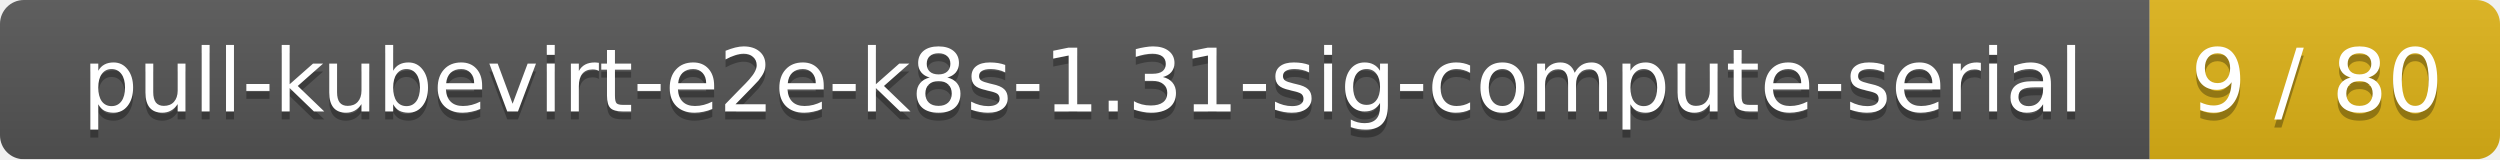
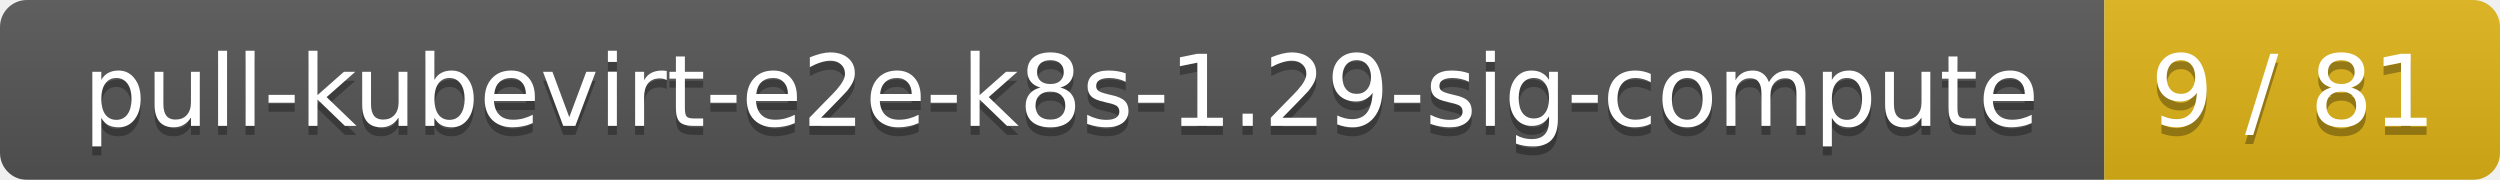
- <svg xmlns="http://www.w3.org/2000/svg" width="314" height="20">
+ <svg xmlns="http://www.w3.org/2000/svg" width="278" height="20">
  <linearGradient id="smooth" x2="0" y2="100%">
    <stop offset="0" stop-color="#bbb" stop-opacity=".1" />
    <stop offset="1" stop-opacity=".1" />
  </linearGradient>
  <mask id="round">
-     <rect width="314" height="20" rx="3" fill="#fff" />
+     <rect width="278" height="20" rx="3" fill="#fff" />
  </mask>
  <g mask="url(#round)">
-     <rect width="270" height="20" fill="#555" />
-     <rect x="270" width="44" height="20" fill="#dfb317" />
-     <rect width="314" height="20" fill="url(#smooth)" />
+     <rect width="234" height="20" fill="#555" />
+     <rect x="234" width="44" height="20" fill="#dfb317" />
+     <rect width="278" height="20" fill="url(#smooth)" />
  </g>
  <g fill="#fff" text-anchor="middle" font-family="DejaVu Sans,Verdana,Geneva,sans-serif" font-size="11">
-     <text x="136" y="15" fill="#010101" fill-opacity=".3">pull-kubevirt-e2e-k8s-1.31-sig-compute-serial</text>
-     <text x="136" y="14">pull-kubevirt-e2e-k8s-1.31-sig-compute-serial</text>
-     <text x="291" y="15" fill="#010101" fill-opacity=".3">9 / 80</text>
-     <text x="291" y="14">9 / 80</text>
+     <text x="118" y="15" fill="#010101" fill-opacity=".3">pull-kubevirt-e2e-k8s-1.29-sig-compute</text>
+     <text x="118" y="14">pull-kubevirt-e2e-k8s-1.29-sig-compute</text>
+     <text x="255" y="15" fill="#010101" fill-opacity=".3">9 / 81</text>
+     <text x="255" y="14">9 / 81</text>
  </g>
</svg>
